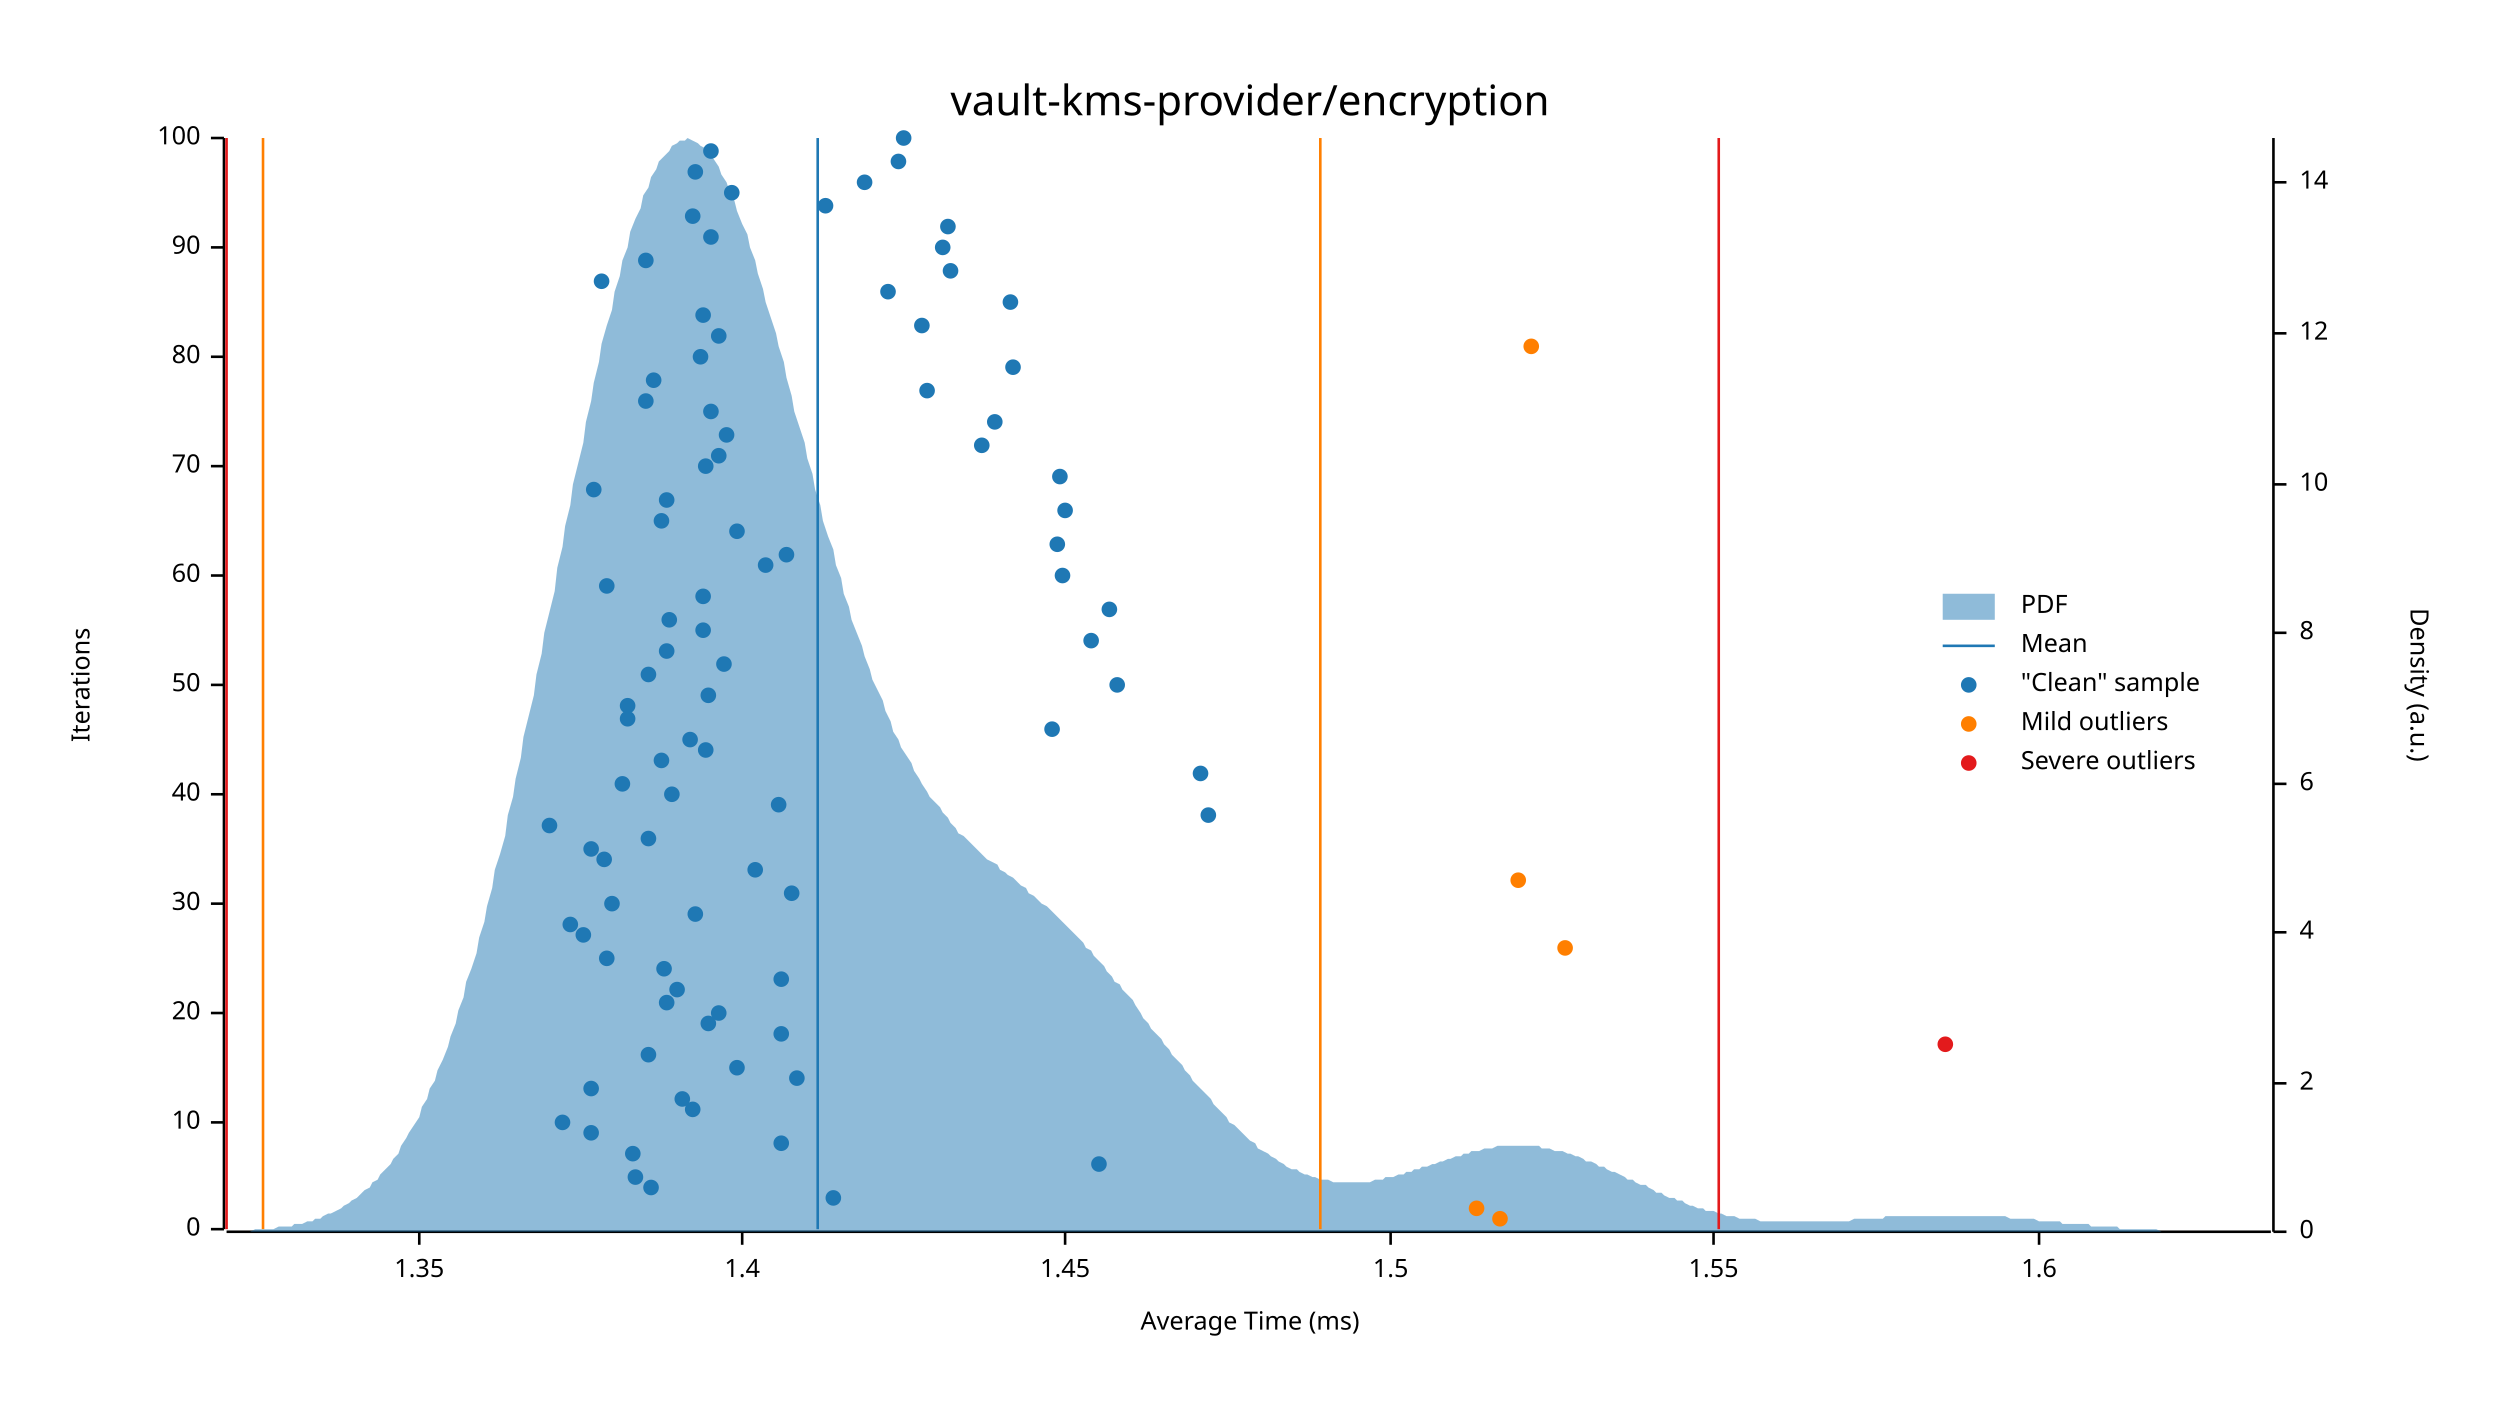
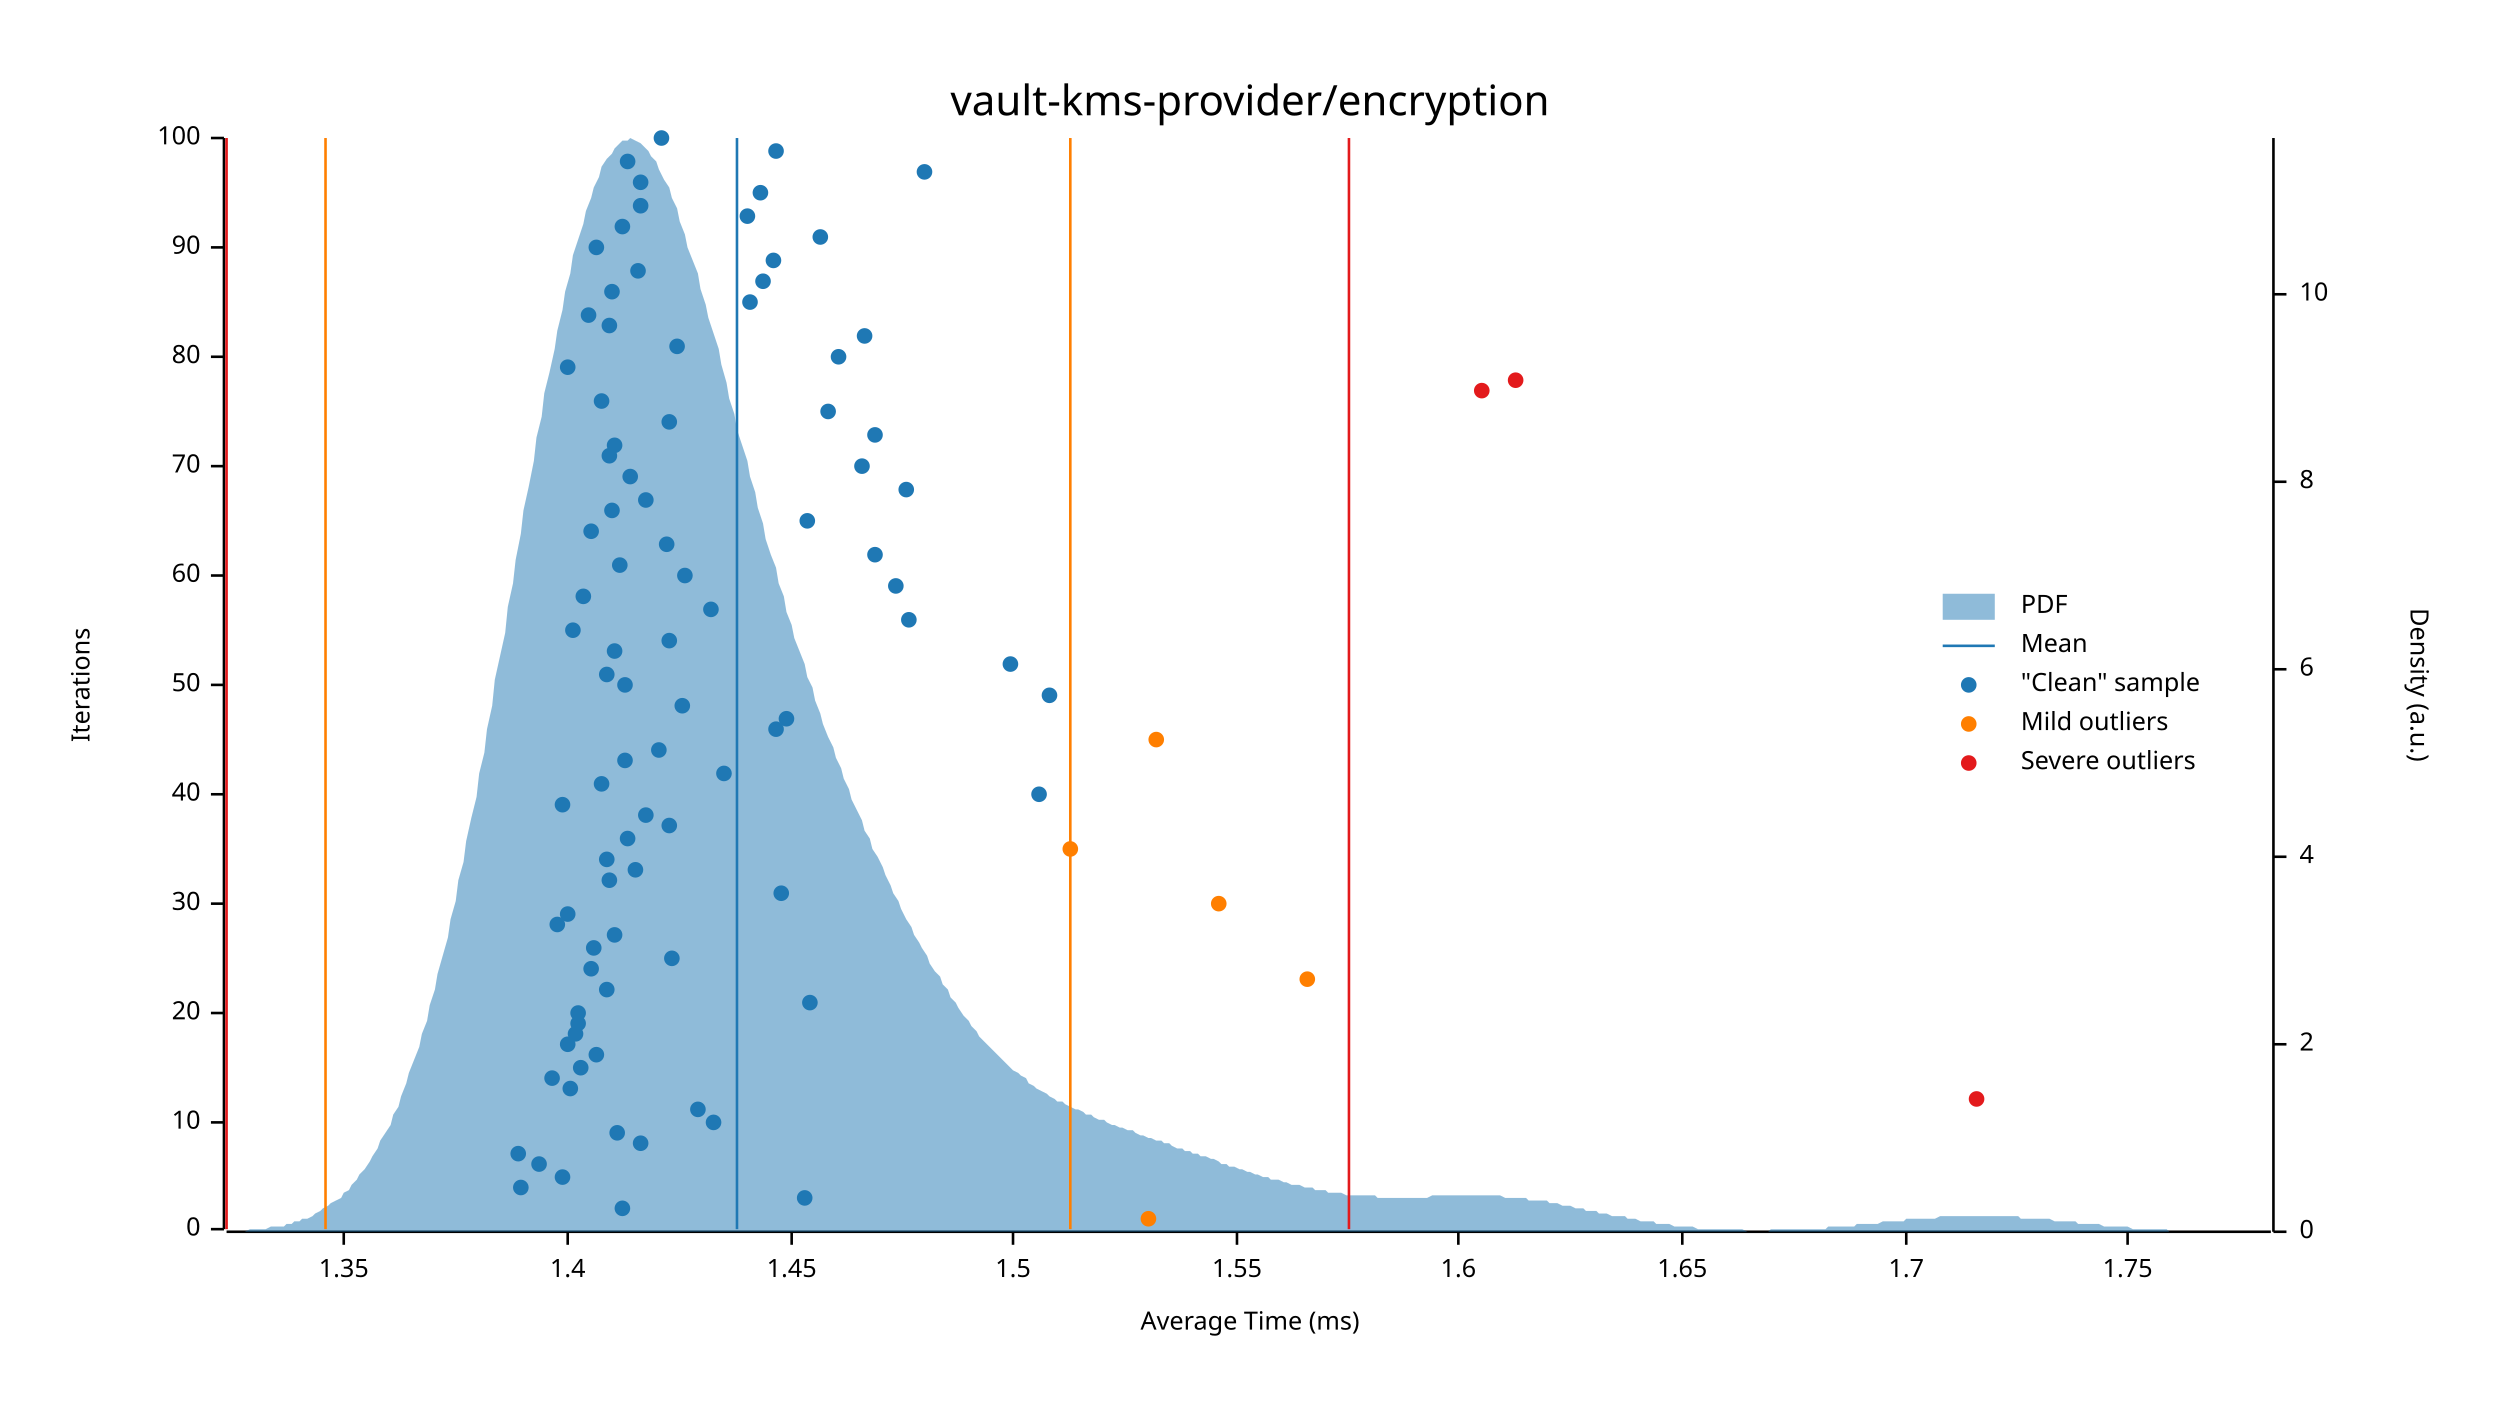
<svg xmlns="http://www.w3.org/2000/svg" width="960" height="540" viewBox="0 0 960 540">
  <text x="480" y="32" dy="0.76em" text-anchor="middle" font-family="sans-serif" font-size="16.129" opacity="1" fill="#000000">
vault-kms-provider/encryption
</text>
  <text x="27" y="263" dy="0.76em" text-anchor="middle" font-family="sans-serif" font-size="9.677" opacity="1" fill="#000000" transform="rotate(270, 27, 263)">
Iterations
</text>
  <text x="480" y="513" dy="-0.5ex" text-anchor="middle" font-family="sans-serif" font-size="9.677" opacity="1" fill="#000000">
Average Time (ms)
</text>
  <polyline fill="none" opacity="1" stroke="#000000" stroke-width="1" points="86,53 86,472 " />
  <text x="77" y="472" dy="0.5ex" text-anchor="end" font-family="sans-serif" font-size="9.677" opacity="1" fill="#000000">
0
</text>
  <polyline fill="none" opacity="1" stroke="#000000" stroke-width="1" points="81,472 86,472 " />
  <text x="77" y="431" dy="0.5ex" text-anchor="end" font-family="sans-serif" font-size="9.677" opacity="1" fill="#000000">
10
</text>
  <polyline fill="none" opacity="1" stroke="#000000" stroke-width="1" points="81,431 86,431 " />
  <text x="77" y="389" dy="0.5ex" text-anchor="end" font-family="sans-serif" font-size="9.677" opacity="1" fill="#000000">
20
</text>
  <polyline fill="none" opacity="1" stroke="#000000" stroke-width="1" points="81,389 86,389 " />
  <text x="77" y="347" dy="0.5ex" text-anchor="end" font-family="sans-serif" font-size="9.677" opacity="1" fill="#000000">
30
</text>
  <polyline fill="none" opacity="1" stroke="#000000" stroke-width="1" points="81,347 86,347 " />
  <text x="77" y="305" dy="0.5ex" text-anchor="end" font-family="sans-serif" font-size="9.677" opacity="1" fill="#000000">
40
</text>
  <polyline fill="none" opacity="1" stroke="#000000" stroke-width="1" points="81,305 86,305 " />
  <text x="77" y="263" dy="0.5ex" text-anchor="end" font-family="sans-serif" font-size="9.677" opacity="1" fill="#000000">
50
</text>
  <polyline fill="none" opacity="1" stroke="#000000" stroke-width="1" points="81,263 86,263 " />
  <text x="77" y="221" dy="0.5ex" text-anchor="end" font-family="sans-serif" font-size="9.677" opacity="1" fill="#000000">
60
</text>
  <polyline fill="none" opacity="1" stroke="#000000" stroke-width="1" points="81,221 86,221 " />
  <text x="77" y="179" dy="0.5ex" text-anchor="end" font-family="sans-serif" font-size="9.677" opacity="1" fill="#000000">
70
</text>
  <polyline fill="none" opacity="1" stroke="#000000" stroke-width="1" points="81,179 86,179 " />
  <text x="77" y="137" dy="0.5ex" text-anchor="end" font-family="sans-serif" font-size="9.677" opacity="1" fill="#000000">
80
</text>
  <polyline fill="none" opacity="1" stroke="#000000" stroke-width="1" points="81,137 86,137 " />
  <text x="77" y="95" dy="0.5ex" text-anchor="end" font-family="sans-serif" font-size="9.677" opacity="1" fill="#000000">
90
</text>
  <polyline fill="none" opacity="1" stroke="#000000" stroke-width="1" points="81,95 86,95 " />
  <text x="77" y="53" dy="0.5ex" text-anchor="end" font-family="sans-serif" font-size="9.677" opacity="1" fill="#000000">
100
</text>
  <polyline fill="none" opacity="1" stroke="#000000" stroke-width="1" points="81,53 86,53 " />
  <polyline fill="none" opacity="1" stroke="#000000" stroke-width="1" points="87,473 872,473 " />
-   <text x="161" y="483" dy="0.76em" text-anchor="middle" font-family="sans-serif" font-size="9.677" opacity="1" fill="#000000">
+   <text x="132" y="483" dy="0.76em" text-anchor="middle" font-family="sans-serif" font-size="9.677" opacity="1" fill="#000000">
1.35
</text>
-   <polyline fill="none" opacity="1" stroke="#000000" stroke-width="1" points="161,473 161,478 " />
-   <text x="285" y="483" dy="0.76em" text-anchor="middle" font-family="sans-serif" font-size="9.677" opacity="1" fill="#000000">
+   <polyline fill="none" opacity="1" stroke="#000000" stroke-width="1" points="132,473 132,478 " />
+   <text x="218" y="483" dy="0.76em" text-anchor="middle" font-family="sans-serif" font-size="9.677" opacity="1" fill="#000000">
1.4
</text>
-   <polyline fill="none" opacity="1" stroke="#000000" stroke-width="1" points="285,473 285,478 " />
-   <text x="409" y="483" dy="0.76em" text-anchor="middle" font-family="sans-serif" font-size="9.677" opacity="1" fill="#000000">
+   <polyline fill="none" opacity="1" stroke="#000000" stroke-width="1" points="218,473 218,478 " />
+   <text x="304" y="483" dy="0.76em" text-anchor="middle" font-family="sans-serif" font-size="9.677" opacity="1" fill="#000000">
1.45
</text>
-   <polyline fill="none" opacity="1" stroke="#000000" stroke-width="1" points="409,473 409,478 " />
-   <text x="534" y="483" dy="0.76em" text-anchor="middle" font-family="sans-serif" font-size="9.677" opacity="1" fill="#000000">
+   <polyline fill="none" opacity="1" stroke="#000000" stroke-width="1" points="304,473 304,478 " />
+   <text x="389" y="483" dy="0.76em" text-anchor="middle" font-family="sans-serif" font-size="9.677" opacity="1" fill="#000000">
1.5
</text>
-   <polyline fill="none" opacity="1" stroke="#000000" stroke-width="1" points="534,473 534,478 " />
-   <text x="658" y="483" dy="0.76em" text-anchor="middle" font-family="sans-serif" font-size="9.677" opacity="1" fill="#000000">
+   <polyline fill="none" opacity="1" stroke="#000000" stroke-width="1" points="389,473 389,478 " />
+   <text x="475" y="483" dy="0.76em" text-anchor="middle" font-family="sans-serif" font-size="9.677" opacity="1" fill="#000000">
1.55
</text>
-   <polyline fill="none" opacity="1" stroke="#000000" stroke-width="1" points="658,473 658,478 " />
-   <text x="783" y="483" dy="0.76em" text-anchor="middle" font-family="sans-serif" font-size="9.677" opacity="1" fill="#000000">
+   <polyline fill="none" opacity="1" stroke="#000000" stroke-width="1" points="475,473 475,478 " />
+   <text x="560" y="483" dy="0.76em" text-anchor="middle" font-family="sans-serif" font-size="9.677" opacity="1" fill="#000000">
1.6
</text>
-   <polyline fill="none" opacity="1" stroke="#000000" stroke-width="1" points="783,473 783,478 " />
+   <polyline fill="none" opacity="1" stroke="#000000" stroke-width="1" points="560,473 560,478 " />
+   <text x="646" y="483" dy="0.76em" text-anchor="middle" font-family="sans-serif" font-size="9.677" opacity="1" fill="#000000">
+ 1.65
+ </text>
+   <polyline fill="none" opacity="1" stroke="#000000" stroke-width="1" points="646,473 646,478 " />
+   <text x="732" y="483" dy="0.76em" text-anchor="middle" font-family="sans-serif" font-size="9.677" opacity="1" fill="#000000">
+ 1.7
+ </text>
+   <polyline fill="none" opacity="1" stroke="#000000" stroke-width="1" points="732,473 732,478 " />
+   <text x="817" y="483" dy="0.76em" text-anchor="middle" font-family="sans-serif" font-size="9.677" opacity="1" fill="#000000">
+ 1.75
+ </text>
+   <polyline fill="none" opacity="1" stroke="#000000" stroke-width="1" points="817,473 817,478 " />
  <text x="933" y="263" dy="0.76em" text-anchor="middle" font-family="sans-serif" font-size="9.677" opacity="1" fill="#000000" transform="rotate(90, 933, 263)">
Density (a.u.)
</text>
  <polyline fill="none" opacity="1" stroke="#000000" stroke-width="1" points="873,53 873,473 " />
  <text x="883" y="473" dy="0.5ex" text-anchor="start" font-family="sans-serif" font-size="9.677" opacity="1" fill="#000000">
0
</text>
  <polyline fill="none" opacity="1" stroke="#000000" stroke-width="1" points="873,473 878,473 " />
-   <text x="883" y="416" dy="0.5ex" text-anchor="start" font-family="sans-serif" font-size="9.677" opacity="1" fill="#000000">
+   <text x="883" y="401" dy="0.5ex" text-anchor="start" font-family="sans-serif" font-size="9.677" opacity="1" fill="#000000">
2
</text>
-   <polyline fill="none" opacity="1" stroke="#000000" stroke-width="1" points="873,416 878,416 " />
-   <text x="883" y="358" dy="0.5ex" text-anchor="start" font-family="sans-serif" font-size="9.677" opacity="1" fill="#000000">
+   <polyline fill="none" opacity="1" stroke="#000000" stroke-width="1" points="873,401 878,401 " />
+   <text x="883" y="329" dy="0.5ex" text-anchor="start" font-family="sans-serif" font-size="9.677" opacity="1" fill="#000000">
4
</text>
-   <polyline fill="none" opacity="1" stroke="#000000" stroke-width="1" points="873,358 878,358 " />
-   <text x="883" y="301" dy="0.5ex" text-anchor="start" font-family="sans-serif" font-size="9.677" opacity="1" fill="#000000">
+   <polyline fill="none" opacity="1" stroke="#000000" stroke-width="1" points="873,329 878,329 " />
+   <text x="883" y="257" dy="0.5ex" text-anchor="start" font-family="sans-serif" font-size="9.677" opacity="1" fill="#000000">
6
</text>
-   <polyline fill="none" opacity="1" stroke="#000000" stroke-width="1" points="873,301 878,301 " />
-   <text x="883" y="243" dy="0.5ex" text-anchor="start" font-family="sans-serif" font-size="9.677" opacity="1" fill="#000000">
+   <polyline fill="none" opacity="1" stroke="#000000" stroke-width="1" points="873,257 878,257 " />
+   <text x="883" y="185" dy="0.5ex" text-anchor="start" font-family="sans-serif" font-size="9.677" opacity="1" fill="#000000">
8
</text>
-   <polyline fill="none" opacity="1" stroke="#000000" stroke-width="1" points="873,243 878,243 " />
-   <text x="883" y="186" dy="0.5ex" text-anchor="start" font-family="sans-serif" font-size="9.677" opacity="1" fill="#000000">
+   <polyline fill="none" opacity="1" stroke="#000000" stroke-width="1" points="873,185 878,185 " />
+   <text x="883" y="113" dy="0.5ex" text-anchor="start" font-family="sans-serif" font-size="9.677" opacity="1" fill="#000000">
10
</text>
-   <polyline fill="none" opacity="1" stroke="#000000" stroke-width="1" points="873,186 878,186 " />
-   <text x="883" y="128" dy="0.5ex" text-anchor="start" font-family="sans-serif" font-size="9.677" opacity="1" fill="#000000">
- 12
- </text>
-   <polyline fill="none" opacity="1" stroke="#000000" stroke-width="1" points="873,128 878,128 " />
-   <text x="883" y="70" dy="0.5ex" text-anchor="start" font-family="sans-serif" font-size="9.677" opacity="1" fill="#000000">
- 14
- </text>
-   <polyline fill="none" opacity="1" stroke="#000000" stroke-width="1" points="873,70 878,70 " />
-   <polygon opacity="0.5" fill="#1F78B4" points="87,473 88,473 90,473 91,473 93,473 94,473 96,473 98,472 99,472 101,472 102,472 104,472 105,472 107,471 109,471 110,471 112,471 113,470 115,470 116,470 118,469 120,469 121,468 123,468 124,467 126,466 127,466 129,465 131,464 132,463 134,462 135,461 137,460 138,459 140,457 142,456 143,454 145,453 146,451 148,449 150,447 151,445 153,443 154,440 156,437 157,435 159,432 161,429 162,425 164,422 165,418 167,415 168,411 170,407 172,402 173,398 175,393 176,388 178,383 179,377 181,372 183,366 184,360 186,354 187,348 189,341 190,334 192,328 194,321 195,313 197,306 198,299 200,291 201,283 203,275 205,267 206,259 208,251 209,243 211,235 213,227 214,218 216,210 217,202 219,194 220,186 222,178 224,170 225,162 227,154 228,147 230,139 231,132 233,125 235,119 236,112 238,106 239,100 241,95 242,89 244,84 246,80 247,75 249,72 250,68 252,65 253,62 255,60 257,58 258,56 260,55 261,54 263,54 264,53 266,54 268,55 269,56 271,57 272,59 274,61 276,64 277,67 279,70 280,73 282,77 283,81 285,86 287,90 288,95 290,100 291,105 293,111 294,116 296,122 298,128 299,133 301,139 302,145 304,152 305,158 307,164 309,170 310,176 312,182 313,188 315,194 316,200 318,206 320,211 321,217 323,222 324,228 326,233 327,238 329,243 331,248 332,252 334,257 335,261 337,265 339,269 340,273 342,277 343,281 345,284 346,287 348,290 350,293 351,296 353,299 354,301 356,304 357,306 359,308 361,310 362,312 364,314 365,316 367,318 368,320 370,321 372,323 373,324 375,326 376,327 378,329 379,330 381,331 383,332 384,334 386,335 387,336 389,337 391,339 392,340 394,341 395,343 397,344 398,345 400,347 402,348 403,349 405,351 406,352 408,354 409,355 411,357 413,359 414,360 416,362 417,364 419,365 420,367 422,369 424,371 425,373 427,375 428,377 430,378 431,380 433,382 435,384 436,386 438,389 439,391 441,393 442,395 444,397 446,399 447,401 449,403 450,405 452,407 454,409 455,411 457,413 458,415 460,417 461,418 463,420 465,422 466,424 468,426 469,427 471,429 472,431 474,432 476,434 477,435 479,437 480,438 482,439 483,441 485,442 487,443 488,444 490,445 491,446 493,447 494,448 496,449 498,449 499,450 501,451 502,451 504,452 505,452 507,453 509,453 510,453 512,454 513,454 515,454 517,454 518,454 520,454 521,454 523,454 524,454 526,454 528,453 529,453 531,453 532,452 534,452 535,452 537,451 539,451 540,450 542,450 543,449 545,449 546,448 548,448 550,447 551,447 553,446 554,446 556,445 557,445 559,444 561,444 562,443 564,443 565,442 567,442 568,442 570,441 572,441 573,441 575,440 576,440 578,440 580,440 581,440 583,440 584,440 586,440 587,440 589,440 591,440 592,441 594,441 595,441 597,442 598,442 600,442 602,443 603,443 605,444 606,444 608,445 609,446 611,446 613,447 614,448 616,448 617,449 619,450 620,450 622,451 624,452 625,453 627,453 628,454 630,455 632,455 633,456 635,457 636,458 638,458 639,459 641,460 643,460 644,461 646,461 647,462 649,463 650,463 652,464 654,464 655,465 657,465 658,465 660,466 661,466 663,467 665,467 666,467 668,468 669,468 671,468 672,468 674,468 676,469 677,469 679,469 680,469 682,469 683,469 685,469 687,469 688,469 690,469 691,469 693,469 695,469 696,469 698,469 699,469 701,469 702,469 704,469 706,469 707,469 709,469 710,469 712,468 713,468 715,468 717,468 718,468 720,468 721,468 723,468 724,467 726,467 728,467 729,467 731,467 732,467 734,467 735,467 737,467 739,467 740,467 742,467 743,467 745,467 746,467 748,467 750,467 751,467 753,467 754,467 756,467 758,467 759,467 761,467 762,467 764,467 765,467 767,467 769,467 770,467 772,468 773,468 775,468 776,468 778,468 780,468 781,468 783,469 784,469 786,469 787,469 789,469 791,469 792,470 794,470 795,470 797,470 798,470 800,470 802,470 803,471 805,471 806,471 808,471 809,471 811,471 813,471 814,472 816,472 817,472 819,472 821,472 822,472 824,472 825,472 827,472 828,472 830,473 832,473 833,473 835,473 836,473 838,473 839,473 841,473 843,473 844,473 846,473 847,473 849,473 850,473 852,473 854,473 855,473 857,473 858,473 860,473 861,473 863,473 865,473 866,473 868,473 869,473 871,473 873,473 873,473 87,473 " />
-   <polyline fill="none" opacity="1" stroke="#1F78B4" stroke-width="1" points="314,472 314,53 " />
-   <polyline fill="none" opacity="1" stroke="#FF7F00" stroke-width="1" points="101,472 101,53 " />
-   <polyline fill="none" opacity="1" stroke="#FF7F00" stroke-width="1" points="507,472 507,53 " />
+   <polyline fill="none" opacity="1" stroke="#000000" stroke-width="1" points="873,113 878,113 " />
+   <polygon opacity="0.5" fill="#1F78B4" points="87,473 88,473 90,473 91,473 93,473 94,473 96,472 98,472 99,472 101,472 102,472 104,471 105,471 107,471 109,471 110,470 112,470 113,469 115,469 116,468 118,468 120,467 121,466 123,465 124,464 126,463 127,462 129,461 131,460 132,458 134,457 135,455 137,453 138,451 140,449 142,446 143,444 145,441 146,438 148,435 150,432 151,428 153,425 154,421 156,416 157,412 159,407 161,402 162,397 164,392 165,386 167,380 168,374 170,367 172,360 173,353 175,346 176,338 178,331 179,323 181,314 183,306 184,297 186,289 187,280 189,271 190,261 192,252 194,243 195,233 197,224 198,215 200,205 201,196 203,187 205,177 206,168 208,160 209,151 211,143 213,134 214,127 216,119 217,112 219,105 220,98 222,92 224,86 225,81 227,76 228,72 230,68 231,64 233,61 235,59 236,57 238,55 239,54 241,54 242,53 244,54 246,55 247,56 249,58 250,60 252,62 253,65 255,69 257,72 258,76 260,80 261,85 263,90 264,95 266,100 268,105 269,111 271,117 272,122 274,128 276,134 277,140 279,147 280,153 282,159 283,165 285,171 287,177 288,183 290,189 291,195 293,201 294,207 296,213 298,218 299,224 301,229 302,235 304,240 305,245 307,250 309,255 310,260 312,264 313,269 315,274 316,278 318,283 320,287 321,291 323,295 324,299 326,303 327,307 329,311 331,315 332,319 334,322 335,326 337,329 339,333 340,336 342,340 343,343 345,346 346,349 348,353 350,356 351,359 353,362 354,364 356,367 357,370 359,373 361,375 362,378 364,380 365,383 367,385 368,387 370,390 372,392 373,394 375,396 376,398 378,400 379,401 381,403 383,405 384,406 386,408 387,409 389,411 391,412 392,413 394,414 395,416 397,417 398,418 400,419 402,420 403,421 405,422 406,423 408,423 409,424 411,425 413,426 414,426 416,427 417,428 419,428 420,429 422,430 424,430 425,431 427,432 428,432 430,433 431,433 433,434 435,434 436,435 438,436 439,436 441,437 442,437 444,438 446,438 447,439 449,439 450,440 452,441 454,441 455,442 457,442 458,443 460,443 461,444 463,444 465,445 466,445 468,446 469,447 471,447 472,448 474,448 476,449 477,449 479,450 480,450 482,451 483,451 485,452 487,452 488,453 490,453 491,453 493,454 494,454 496,455 498,455 499,455 501,456 502,456 504,456 505,457 507,457 509,457 510,458 512,458 513,458 515,458 517,459 518,459 520,459 521,459 523,459 524,459 526,459 528,459 529,460 531,460 532,460 534,460 535,460 537,460 539,460 540,460 542,460 543,460 545,460 546,460 548,460 550,459 551,459 553,459 554,459 556,459 557,459 559,459 561,459 562,459 564,459 565,459 567,459 568,459 570,459 572,459 573,459 575,459 576,459 578,460 580,460 581,460 583,460 584,460 586,460 587,461 589,461 591,461 592,461 594,461 595,462 597,462 598,462 600,463 602,463 603,463 605,464 606,464 608,464 609,465 611,465 613,465 614,466 616,466 617,466 619,467 620,467 622,467 624,467 625,468 627,468 628,468 630,469 632,469 633,469 635,469 636,470 638,470 639,470 641,470 643,471 644,471 646,471 647,471 649,471 650,471 652,472 654,472 655,472 657,472 658,472 660,472 661,472 663,472 665,472 666,472 668,472 669,472 671,473 672,473 674,473 676,473 677,473 679,473 680,472 682,472 683,472 685,472 687,472 688,472 690,472 691,472 693,472 695,472 696,472 698,472 699,472 701,472 702,471 704,471 706,471 707,471 709,471 710,471 712,471 713,470 715,470 717,470 718,470 720,470 721,470 723,469 724,469 726,469 728,469 729,469 731,469 732,468 734,468 735,468 737,468 739,468 740,468 742,468 743,468 745,467 746,467 748,467 750,467 751,467 753,467 754,467 756,467 758,467 759,467 761,467 762,467 764,467 765,467 767,467 769,467 770,467 772,467 773,467 775,467 776,468 778,468 780,468 781,468 783,468 784,468 786,468 787,468 789,469 791,469 792,469 794,469 795,469 797,469 798,470 800,470 802,470 803,470 805,470 806,470 808,471 809,471 811,471 813,471 814,471 816,471 817,471 819,472 821,472 822,472 824,472 825,472 827,472 828,472 830,472 832,472 833,473 835,473 836,473 838,473 839,473 841,473 843,473 844,473 846,473 847,473 849,473 850,473 852,473 854,473 855,473 857,473 858,473 860,473 861,473 863,473 865,473 866,473 868,473 869,473 871,473 873,473 873,473 87,473 " />
+   <polyline fill="none" opacity="1" stroke="#1F78B4" stroke-width="1" points="283,472 283,53 " />
+   <polyline fill="none" opacity="1" stroke="#FF7F00" stroke-width="1" points="125,472 125,53 " />
+   <polyline fill="none" opacity="1" stroke="#FF7F00" stroke-width="1" points="411,472 411,53 " />
  <polyline fill="none" opacity="1" stroke="#E31A1C" stroke-width="1" points="87,472 87,53 " />
-   <polyline fill="none" opacity="1" stroke="#E31A1C" stroke-width="1" points="660,472 660,53 " />
-   <circle cx="320" cy="460" r="3" opacity="1" fill="#1F78B4" stroke="none" stroke-width="1" />
-   <circle cx="250" cy="456" r="3" opacity="1" fill="#1F78B4" stroke="none" stroke-width="1" />
-   <circle cx="244" cy="452" r="3" opacity="1" fill="#1F78B4" stroke="none" stroke-width="1" />
-   <circle cx="422" cy="447" r="3" opacity="1" fill="#1F78B4" stroke="none" stroke-width="1" />
-   <circle cx="243" cy="443" r="3" opacity="1" fill="#1F78B4" stroke="none" stroke-width="1" />
-   <circle cx="300" cy="439" r="3" opacity="1" fill="#1F78B4" stroke="none" stroke-width="1" />
-   <circle cx="227" cy="435" r="3" opacity="1" fill="#1F78B4" stroke="none" stroke-width="1" />
-   <circle cx="216" cy="431" r="3" opacity="1" fill="#1F78B4" stroke="none" stroke-width="1" />
-   <circle cx="266" cy="426" r="3" opacity="1" fill="#1F78B4" stroke="none" stroke-width="1" />
-   <circle cx="262" cy="422" r="3" opacity="1" fill="#1F78B4" stroke="none" stroke-width="1" />
-   <circle cx="227" cy="418" r="3" opacity="1" fill="#1F78B4" stroke="none" stroke-width="1" />
-   <circle cx="306" cy="414" r="3" opacity="1" fill="#1F78B4" stroke="none" stroke-width="1" />
-   <circle cx="283" cy="410" r="3" opacity="1" fill="#1F78B4" stroke="none" stroke-width="1" />
-   <circle cx="249" cy="405" r="3" opacity="1" fill="#1F78B4" stroke="none" stroke-width="1" />
-   <circle cx="300" cy="397" r="3" opacity="1" fill="#1F78B4" stroke="none" stroke-width="1" />
-   <circle cx="272" cy="393" r="3" opacity="1" fill="#1F78B4" stroke="none" stroke-width="1" />
-   <circle cx="276" cy="389" r="3" opacity="1" fill="#1F78B4" stroke="none" stroke-width="1" />
-   <circle cx="256" cy="385" r="3" opacity="1" fill="#1F78B4" stroke="none" stroke-width="1" />
-   <circle cx="260" cy="380" r="3" opacity="1" fill="#1F78B4" stroke="none" stroke-width="1" />
-   <circle cx="300" cy="376" r="3" opacity="1" fill="#1F78B4" stroke="none" stroke-width="1" />
-   <circle cx="255" cy="372" r="3" opacity="1" fill="#1F78B4" stroke="none" stroke-width="1" />
-   <circle cx="233" cy="368" r="3" opacity="1" fill="#1F78B4" stroke="none" stroke-width="1" />
-   <circle cx="224" cy="359" r="3" opacity="1" fill="#1F78B4" stroke="none" stroke-width="1" />
-   <circle cx="219" cy="355" r="3" opacity="1" fill="#1F78B4" stroke="none" stroke-width="1" />
-   <circle cx="267" cy="351" r="3" opacity="1" fill="#1F78B4" stroke="none" stroke-width="1" />
-   <circle cx="235" cy="347" r="3" opacity="1" fill="#1F78B4" stroke="none" stroke-width="1" />
-   <circle cx="304" cy="343" r="3" opacity="1" fill="#1F78B4" stroke="none" stroke-width="1" />
-   <circle cx="290" cy="334" r="3" opacity="1" fill="#1F78B4" stroke="none" stroke-width="1" />
-   <circle cx="232" cy="330" r="3" opacity="1" fill="#1F78B4" stroke="none" stroke-width="1" />
-   <circle cx="227" cy="326" r="3" opacity="1" fill="#1F78B4" stroke="none" stroke-width="1" />
-   <circle cx="249" cy="322" r="3" opacity="1" fill="#1F78B4" stroke="none" stroke-width="1" />
-   <circle cx="211" cy="317" r="3" opacity="1" fill="#1F78B4" stroke="none" stroke-width="1" />
-   <circle cx="464" cy="313" r="3" opacity="1" fill="#1F78B4" stroke="none" stroke-width="1" />
-   <circle cx="299" cy="309" r="3" opacity="1" fill="#1F78B4" stroke="none" stroke-width="1" />
-   <circle cx="258" cy="305" r="3" opacity="1" fill="#1F78B4" stroke="none" stroke-width="1" />
-   <circle cx="239" cy="301" r="3" opacity="1" fill="#1F78B4" stroke="none" stroke-width="1" />
-   <circle cx="461" cy="297" r="3" opacity="1" fill="#1F78B4" stroke="none" stroke-width="1" />
-   <circle cx="254" cy="292" r="3" opacity="1" fill="#1F78B4" stroke="none" stroke-width="1" />
-   <circle cx="271" cy="288" r="3" opacity="1" fill="#1F78B4" stroke="none" stroke-width="1" />
-   <circle cx="265" cy="284" r="3" opacity="1" fill="#1F78B4" stroke="none" stroke-width="1" />
-   <circle cx="404" cy="280" r="3" opacity="1" fill="#1F78B4" stroke="none" stroke-width="1" />
-   <circle cx="241" cy="276" r="3" opacity="1" fill="#1F78B4" stroke="none" stroke-width="1" />
-   <circle cx="241" cy="271" r="3" opacity="1" fill="#1F78B4" stroke="none" stroke-width="1" />
-   <circle cx="272" cy="267" r="3" opacity="1" fill="#1F78B4" stroke="none" stroke-width="1" />
-   <circle cx="429" cy="263" r="3" opacity="1" fill="#1F78B4" stroke="none" stroke-width="1" />
-   <circle cx="249" cy="259" r="3" opacity="1" fill="#1F78B4" stroke="none" stroke-width="1" />
-   <circle cx="278" cy="255" r="3" opacity="1" fill="#1F78B4" stroke="none" stroke-width="1" />
-   <circle cx="256" cy="250" r="3" opacity="1" fill="#1F78B4" stroke="none" stroke-width="1" />
-   <circle cx="419" cy="246" r="3" opacity="1" fill="#1F78B4" stroke="none" stroke-width="1" />
-   <circle cx="270" cy="242" r="3" opacity="1" fill="#1F78B4" stroke="none" stroke-width="1" />
-   <circle cx="257" cy="238" r="3" opacity="1" fill="#1F78B4" stroke="none" stroke-width="1" />
-   <circle cx="426" cy="234" r="3" opacity="1" fill="#1F78B4" stroke="none" stroke-width="1" />
-   <circle cx="270" cy="229" r="3" opacity="1" fill="#1F78B4" stroke="none" stroke-width="1" />
-   <circle cx="233" cy="225" r="3" opacity="1" fill="#1F78B4" stroke="none" stroke-width="1" />
-   <circle cx="408" cy="221" r="3" opacity="1" fill="#1F78B4" stroke="none" stroke-width="1" />
-   <circle cx="294" cy="217" r="3" opacity="1" fill="#1F78B4" stroke="none" stroke-width="1" />
-   <circle cx="302" cy="213" r="3" opacity="1" fill="#1F78B4" stroke="none" stroke-width="1" />
-   <circle cx="406" cy="209" r="3" opacity="1" fill="#1F78B4" stroke="none" stroke-width="1" />
-   <circle cx="283" cy="204" r="3" opacity="1" fill="#1F78B4" stroke="none" stroke-width="1" />
-   <circle cx="254" cy="200" r="3" opacity="1" fill="#1F78B4" stroke="none" stroke-width="1" />
-   <circle cx="409" cy="196" r="3" opacity="1" fill="#1F78B4" stroke="none" stroke-width="1" />
-   <circle cx="256" cy="192" r="3" opacity="1" fill="#1F78B4" stroke="none" stroke-width="1" />
-   <circle cx="228" cy="188" r="3" opacity="1" fill="#1F78B4" stroke="none" stroke-width="1" />
-   <circle cx="407" cy="183" r="3" opacity="1" fill="#1F78B4" stroke="none" stroke-width="1" />
-   <circle cx="271" cy="179" r="3" opacity="1" fill="#1F78B4" stroke="none" stroke-width="1" />
-   <circle cx="276" cy="175" r="3" opacity="1" fill="#1F78B4" stroke="none" stroke-width="1" />
-   <circle cx="377" cy="171" r="3" opacity="1" fill="#1F78B4" stroke="none" stroke-width="1" />
-   <circle cx="279" cy="167" r="3" opacity="1" fill="#1F78B4" stroke="none" stroke-width="1" />
-   <circle cx="382" cy="162" r="3" opacity="1" fill="#1F78B4" stroke="none" stroke-width="1" />
-   <circle cx="273" cy="158" r="3" opacity="1" fill="#1F78B4" stroke="none" stroke-width="1" />
-   <circle cx="248" cy="154" r="3" opacity="1" fill="#1F78B4" stroke="none" stroke-width="1" />
-   <circle cx="356" cy="150" r="3" opacity="1" fill="#1F78B4" stroke="none" stroke-width="1" />
-   <circle cx="251" cy="146" r="3" opacity="1" fill="#1F78B4" stroke="none" stroke-width="1" />
-   <circle cx="389" cy="141" r="3" opacity="1" fill="#1F78B4" stroke="none" stroke-width="1" />
-   <circle cx="269" cy="137" r="3" opacity="1" fill="#1F78B4" stroke="none" stroke-width="1" />
-   <circle cx="276" cy="129" r="3" opacity="1" fill="#1F78B4" stroke="none" stroke-width="1" />
-   <circle cx="354" cy="125" r="3" opacity="1" fill="#1F78B4" stroke="none" stroke-width="1" />
-   <circle cx="270" cy="121" r="3" opacity="1" fill="#1F78B4" stroke="none" stroke-width="1" />
-   <circle cx="388" cy="116" r="3" opacity="1" fill="#1F78B4" stroke="none" stroke-width="1" />
-   <circle cx="341" cy="112" r="3" opacity="1" fill="#1F78B4" stroke="none" stroke-width="1" />
-   <circle cx="231" cy="108" r="3" opacity="1" fill="#1F78B4" stroke="none" stroke-width="1" />
-   <circle cx="365" cy="104" r="3" opacity="1" fill="#1F78B4" stroke="none" stroke-width="1" />
-   <circle cx="248" cy="100" r="3" opacity="1" fill="#1F78B4" stroke="none" stroke-width="1" />
-   <circle cx="362" cy="95" r="3" opacity="1" fill="#1F78B4" stroke="none" stroke-width="1" />
-   <circle cx="273" cy="91" r="3" opacity="1" fill="#1F78B4" stroke="none" stroke-width="1" />
-   <circle cx="364" cy="87" r="3" opacity="1" fill="#1F78B4" stroke="none" stroke-width="1" />
-   <circle cx="266" cy="83" r="3" opacity="1" fill="#1F78B4" stroke="none" stroke-width="1" />
-   <circle cx="317" cy="79" r="3" opacity="1" fill="#1F78B4" stroke="none" stroke-width="1" />
-   <circle cx="281" cy="74" r="3" opacity="1" fill="#1F78B4" stroke="none" stroke-width="1" />
-   <circle cx="332" cy="70" r="3" opacity="1" fill="#1F78B4" stroke="none" stroke-width="1" />
-   <circle cx="267" cy="66" r="3" opacity="1" fill="#1F78B4" stroke="none" stroke-width="1" />
-   <circle cx="345" cy="62" r="3" opacity="1" fill="#1F78B4" stroke="none" stroke-width="1" />
-   <circle cx="273" cy="58" r="3" opacity="1" fill="#1F78B4" stroke="none" stroke-width="1" />
-   <circle cx="347" cy="53" r="3" opacity="1" fill="#1F78B4" stroke="none" stroke-width="1" />
-   <circle cx="576" cy="468" r="3" opacity="1" fill="#FF7F00" stroke="none" stroke-width="1" />
-   <circle cx="567" cy="464" r="3" opacity="1" fill="#FF7F00" stroke="none" stroke-width="1" />
-   <circle cx="601" cy="364" r="3" opacity="1" fill="#FF7F00" stroke="none" stroke-width="1" />
-   <circle cx="583" cy="338" r="3" opacity="1" fill="#FF7F00" stroke="none" stroke-width="1" />
-   <circle cx="588" cy="133" r="3" opacity="1" fill="#FF7F00" stroke="none" stroke-width="1" />
-   <circle cx="747" cy="401" r="3" opacity="1" fill="#E31A1C" stroke="none" stroke-width="1" />
+   <polyline fill="none" opacity="1" stroke="#E31A1C" stroke-width="1" points="518,472 518,53 " />
+   <circle cx="239" cy="464" r="3" opacity="1" fill="#1F78B4" stroke="none" stroke-width="1" />
+   <circle cx="309" cy="460" r="3" opacity="1" fill="#1F78B4" stroke="none" stroke-width="1" />
+   <circle cx="200" cy="456" r="3" opacity="1" fill="#1F78B4" stroke="none" stroke-width="1" />
+   <circle cx="216" cy="452" r="3" opacity="1" fill="#1F78B4" stroke="none" stroke-width="1" />
+   <circle cx="207" cy="447" r="3" opacity="1" fill="#1F78B4" stroke="none" stroke-width="1" />
+   <circle cx="199" cy="443" r="3" opacity="1" fill="#1F78B4" stroke="none" stroke-width="1" />
+   <circle cx="246" cy="439" r="3" opacity="1" fill="#1F78B4" stroke="none" stroke-width="1" />
+   <circle cx="237" cy="435" r="3" opacity="1" fill="#1F78B4" stroke="none" stroke-width="1" />
+   <circle cx="274" cy="431" r="3" opacity="1" fill="#1F78B4" stroke="none" stroke-width="1" />
+   <circle cx="268" cy="426" r="3" opacity="1" fill="#1F78B4" stroke="none" stroke-width="1" />
+   <circle cx="219" cy="418" r="3" opacity="1" fill="#1F78B4" stroke="none" stroke-width="1" />
+   <circle cx="212" cy="414" r="3" opacity="1" fill="#1F78B4" stroke="none" stroke-width="1" />
+   <circle cx="223" cy="410" r="3" opacity="1" fill="#1F78B4" stroke="none" stroke-width="1" />
+   <circle cx="229" cy="405" r="3" opacity="1" fill="#1F78B4" stroke="none" stroke-width="1" />
+   <circle cx="218" cy="401" r="3" opacity="1" fill="#1F78B4" stroke="none" stroke-width="1" />
+   <circle cx="221" cy="397" r="3" opacity="1" fill="#1F78B4" stroke="none" stroke-width="1" />
+   <circle cx="222" cy="393" r="3" opacity="1" fill="#1F78B4" stroke="none" stroke-width="1" />
+   <circle cx="222" cy="389" r="3" opacity="1" fill="#1F78B4" stroke="none" stroke-width="1" />
+   <circle cx="311" cy="385" r="3" opacity="1" fill="#1F78B4" stroke="none" stroke-width="1" />
+   <circle cx="233" cy="380" r="3" opacity="1" fill="#1F78B4" stroke="none" stroke-width="1" />
+   <circle cx="227" cy="372" r="3" opacity="1" fill="#1F78B4" stroke="none" stroke-width="1" />
+   <circle cx="258" cy="368" r="3" opacity="1" fill="#1F78B4" stroke="none" stroke-width="1" />
+   <circle cx="228" cy="364" r="3" opacity="1" fill="#1F78B4" stroke="none" stroke-width="1" />
+   <circle cx="236" cy="359" r="3" opacity="1" fill="#1F78B4" stroke="none" stroke-width="1" />
+   <circle cx="214" cy="355" r="3" opacity="1" fill="#1F78B4" stroke="none" stroke-width="1" />
+   <circle cx="218" cy="351" r="3" opacity="1" fill="#1F78B4" stroke="none" stroke-width="1" />
+   <circle cx="300" cy="343" r="3" opacity="1" fill="#1F78B4" stroke="none" stroke-width="1" />
+   <circle cx="234" cy="338" r="3" opacity="1" fill="#1F78B4" stroke="none" stroke-width="1" />
+   <circle cx="244" cy="334" r="3" opacity="1" fill="#1F78B4" stroke="none" stroke-width="1" />
+   <circle cx="233" cy="330" r="3" opacity="1" fill="#1F78B4" stroke="none" stroke-width="1" />
+   <circle cx="241" cy="322" r="3" opacity="1" fill="#1F78B4" stroke="none" stroke-width="1" />
+   <circle cx="257" cy="317" r="3" opacity="1" fill="#1F78B4" stroke="none" stroke-width="1" />
+   <circle cx="248" cy="313" r="3" opacity="1" fill="#1F78B4" stroke="none" stroke-width="1" />
+   <circle cx="216" cy="309" r="3" opacity="1" fill="#1F78B4" stroke="none" stroke-width="1" />
+   <circle cx="399" cy="305" r="3" opacity="1" fill="#1F78B4" stroke="none" stroke-width="1" />
+   <circle cx="231" cy="301" r="3" opacity="1" fill="#1F78B4" stroke="none" stroke-width="1" />
+   <circle cx="278" cy="297" r="3" opacity="1" fill="#1F78B4" stroke="none" stroke-width="1" />
+   <circle cx="240" cy="292" r="3" opacity="1" fill="#1F78B4" stroke="none" stroke-width="1" />
+   <circle cx="253" cy="288" r="3" opacity="1" fill="#1F78B4" stroke="none" stroke-width="1" />
+   <circle cx="298" cy="280" r="3" opacity="1" fill="#1F78B4" stroke="none" stroke-width="1" />
+   <circle cx="302" cy="276" r="3" opacity="1" fill="#1F78B4" stroke="none" stroke-width="1" />
+   <circle cx="262" cy="271" r="3" opacity="1" fill="#1F78B4" stroke="none" stroke-width="1" />
+   <circle cx="403" cy="267" r="3" opacity="1" fill="#1F78B4" stroke="none" stroke-width="1" />
+   <circle cx="240" cy="263" r="3" opacity="1" fill="#1F78B4" stroke="none" stroke-width="1" />
+   <circle cx="233" cy="259" r="3" opacity="1" fill="#1F78B4" stroke="none" stroke-width="1" />
+   <circle cx="388" cy="255" r="3" opacity="1" fill="#1F78B4" stroke="none" stroke-width="1" />
+   <circle cx="236" cy="250" r="3" opacity="1" fill="#1F78B4" stroke="none" stroke-width="1" />
+   <circle cx="257" cy="246" r="3" opacity="1" fill="#1F78B4" stroke="none" stroke-width="1" />
+   <circle cx="220" cy="242" r="3" opacity="1" fill="#1F78B4" stroke="none" stroke-width="1" />
+   <circle cx="349" cy="238" r="3" opacity="1" fill="#1F78B4" stroke="none" stroke-width="1" />
+   <circle cx="273" cy="234" r="3" opacity="1" fill="#1F78B4" stroke="none" stroke-width="1" />
+   <circle cx="224" cy="229" r="3" opacity="1" fill="#1F78B4" stroke="none" stroke-width="1" />
+   <circle cx="344" cy="225" r="3" opacity="1" fill="#1F78B4" stroke="none" stroke-width="1" />
+   <circle cx="263" cy="221" r="3" opacity="1" fill="#1F78B4" stroke="none" stroke-width="1" />
+   <circle cx="238" cy="217" r="3" opacity="1" fill="#1F78B4" stroke="none" stroke-width="1" />
+   <circle cx="336" cy="213" r="3" opacity="1" fill="#1F78B4" stroke="none" stroke-width="1" />
+   <circle cx="256" cy="209" r="3" opacity="1" fill="#1F78B4" stroke="none" stroke-width="1" />
+   <circle cx="227" cy="204" r="3" opacity="1" fill="#1F78B4" stroke="none" stroke-width="1" />
+   <circle cx="310" cy="200" r="3" opacity="1" fill="#1F78B4" stroke="none" stroke-width="1" />
+   <circle cx="235" cy="196" r="3" opacity="1" fill="#1F78B4" stroke="none" stroke-width="1" />
+   <circle cx="248" cy="192" r="3" opacity="1" fill="#1F78B4" stroke="none" stroke-width="1" />
+   <circle cx="348" cy="188" r="3" opacity="1" fill="#1F78B4" stroke="none" stroke-width="1" />
+   <circle cx="242" cy="183" r="3" opacity="1" fill="#1F78B4" stroke="none" stroke-width="1" />
+   <circle cx="331" cy="179" r="3" opacity="1" fill="#1F78B4" stroke="none" stroke-width="1" />
+   <circle cx="234" cy="175" r="3" opacity="1" fill="#1F78B4" stroke="none" stroke-width="1" />
+   <circle cx="236" cy="171" r="3" opacity="1" fill="#1F78B4" stroke="none" stroke-width="1" />
+   <circle cx="336" cy="167" r="3" opacity="1" fill="#1F78B4" stroke="none" stroke-width="1" />
+   <circle cx="257" cy="162" r="3" opacity="1" fill="#1F78B4" stroke="none" stroke-width="1" />
+   <circle cx="318" cy="158" r="3" opacity="1" fill="#1F78B4" stroke="none" stroke-width="1" />
+   <circle cx="231" cy="154" r="3" opacity="1" fill="#1F78B4" stroke="none" stroke-width="1" />
+   <circle cx="218" cy="141" r="3" opacity="1" fill="#1F78B4" stroke="none" stroke-width="1" />
+   <circle cx="322" cy="137" r="3" opacity="1" fill="#1F78B4" stroke="none" stroke-width="1" />
+   <circle cx="260" cy="133" r="3" opacity="1" fill="#1F78B4" stroke="none" stroke-width="1" />
+   <circle cx="332" cy="129" r="3" opacity="1" fill="#1F78B4" stroke="none" stroke-width="1" />
+   <circle cx="234" cy="125" r="3" opacity="1" fill="#1F78B4" stroke="none" stroke-width="1" />
+   <circle cx="226" cy="121" r="3" opacity="1" fill="#1F78B4" stroke="none" stroke-width="1" />
+   <circle cx="288" cy="116" r="3" opacity="1" fill="#1F78B4" stroke="none" stroke-width="1" />
+   <circle cx="235" cy="112" r="3" opacity="1" fill="#1F78B4" stroke="none" stroke-width="1" />
+   <circle cx="293" cy="108" r="3" opacity="1" fill="#1F78B4" stroke="none" stroke-width="1" />
+   <circle cx="245" cy="104" r="3" opacity="1" fill="#1F78B4" stroke="none" stroke-width="1" />
+   <circle cx="297" cy="100" r="3" opacity="1" fill="#1F78B4" stroke="none" stroke-width="1" />
+   <circle cx="229" cy="95" r="3" opacity="1" fill="#1F78B4" stroke="none" stroke-width="1" />
+   <circle cx="315" cy="91" r="3" opacity="1" fill="#1F78B4" stroke="none" stroke-width="1" />
+   <circle cx="239" cy="87" r="3" opacity="1" fill="#1F78B4" stroke="none" stroke-width="1" />
+   <circle cx="287" cy="83" r="3" opacity="1" fill="#1F78B4" stroke="none" stroke-width="1" />
+   <circle cx="246" cy="79" r="3" opacity="1" fill="#1F78B4" stroke="none" stroke-width="1" />
+   <circle cx="292" cy="74" r="3" opacity="1" fill="#1F78B4" stroke="none" stroke-width="1" />
+   <circle cx="246" cy="70" r="3" opacity="1" fill="#1F78B4" stroke="none" stroke-width="1" />
+   <circle cx="355" cy="66" r="3" opacity="1" fill="#1F78B4" stroke="none" stroke-width="1" />
+   <circle cx="241" cy="62" r="3" opacity="1" fill="#1F78B4" stroke="none" stroke-width="1" />
+   <circle cx="298" cy="58" r="3" opacity="1" fill="#1F78B4" stroke="none" stroke-width="1" />
+   <circle cx="254" cy="53" r="3" opacity="1" fill="#1F78B4" stroke="none" stroke-width="1" />
+   <circle cx="441" cy="468" r="3" opacity="1" fill="#FF7F00" stroke="none" stroke-width="1" />
+   <circle cx="502" cy="376" r="3" opacity="1" fill="#FF7F00" stroke="none" stroke-width="1" />
+   <circle cx="468" cy="347" r="3" opacity="1" fill="#FF7F00" stroke="none" stroke-width="1" />
+   <circle cx="411" cy="326" r="3" opacity="1" fill="#FF7F00" stroke="none" stroke-width="1" />
+   <circle cx="444" cy="284" r="3" opacity="1" fill="#FF7F00" stroke="none" stroke-width="1" />
+   <circle cx="759" cy="422" r="3" opacity="1" fill="#E31A1C" stroke="none" stroke-width="1" />
+   <circle cx="569" cy="150" r="3" opacity="1" fill="#E31A1C" stroke="none" stroke-width="1" />
+   <circle cx="582" cy="146" r="3" opacity="1" fill="#E31A1C" stroke="none" stroke-width="1" />
  <text x="776" y="228" dy="0.76em" text-anchor="start" font-family="sans-serif" font-size="9.677" opacity="1" fill="#000000">
PDF
</text>
  <text x="776" y="243" dy="0.76em" text-anchor="start" font-family="sans-serif" font-size="9.677" opacity="1" fill="#000000">
Mean
</text>
  <text x="776" y="258" dy="0.76em" text-anchor="start" font-family="sans-serif" font-size="9.677" opacity="1" fill="#000000">
"Clean" sample
</text>
  <text x="776" y="273" dy="0.76em" text-anchor="start" font-family="sans-serif" font-size="9.677" opacity="1" fill="#000000">
Mild outliers
</text>
  <text x="776" y="288" dy="0.76em" text-anchor="start" font-family="sans-serif" font-size="9.677" opacity="1" fill="#000000">
Severe outliers
</text>
  <rect x="746" y="228" width="20" height="10" opacity="0.5" fill="#1F78B4" stroke="none" />
  <polyline fill="none" opacity="1" stroke="#1F78B4" stroke-width="1" points="746,248 766,248 " />
  <circle cx="756" cy="263" r="3" opacity="1" fill="#1F78B4" stroke="none" stroke-width="1" />
  <circle cx="756" cy="278" r="3" opacity="1" fill="#FF7F00" stroke="none" stroke-width="1" />
  <circle cx="756" cy="293" r="3" opacity="1" fill="#E31A1C" stroke="none" stroke-width="1" />
</svg>
